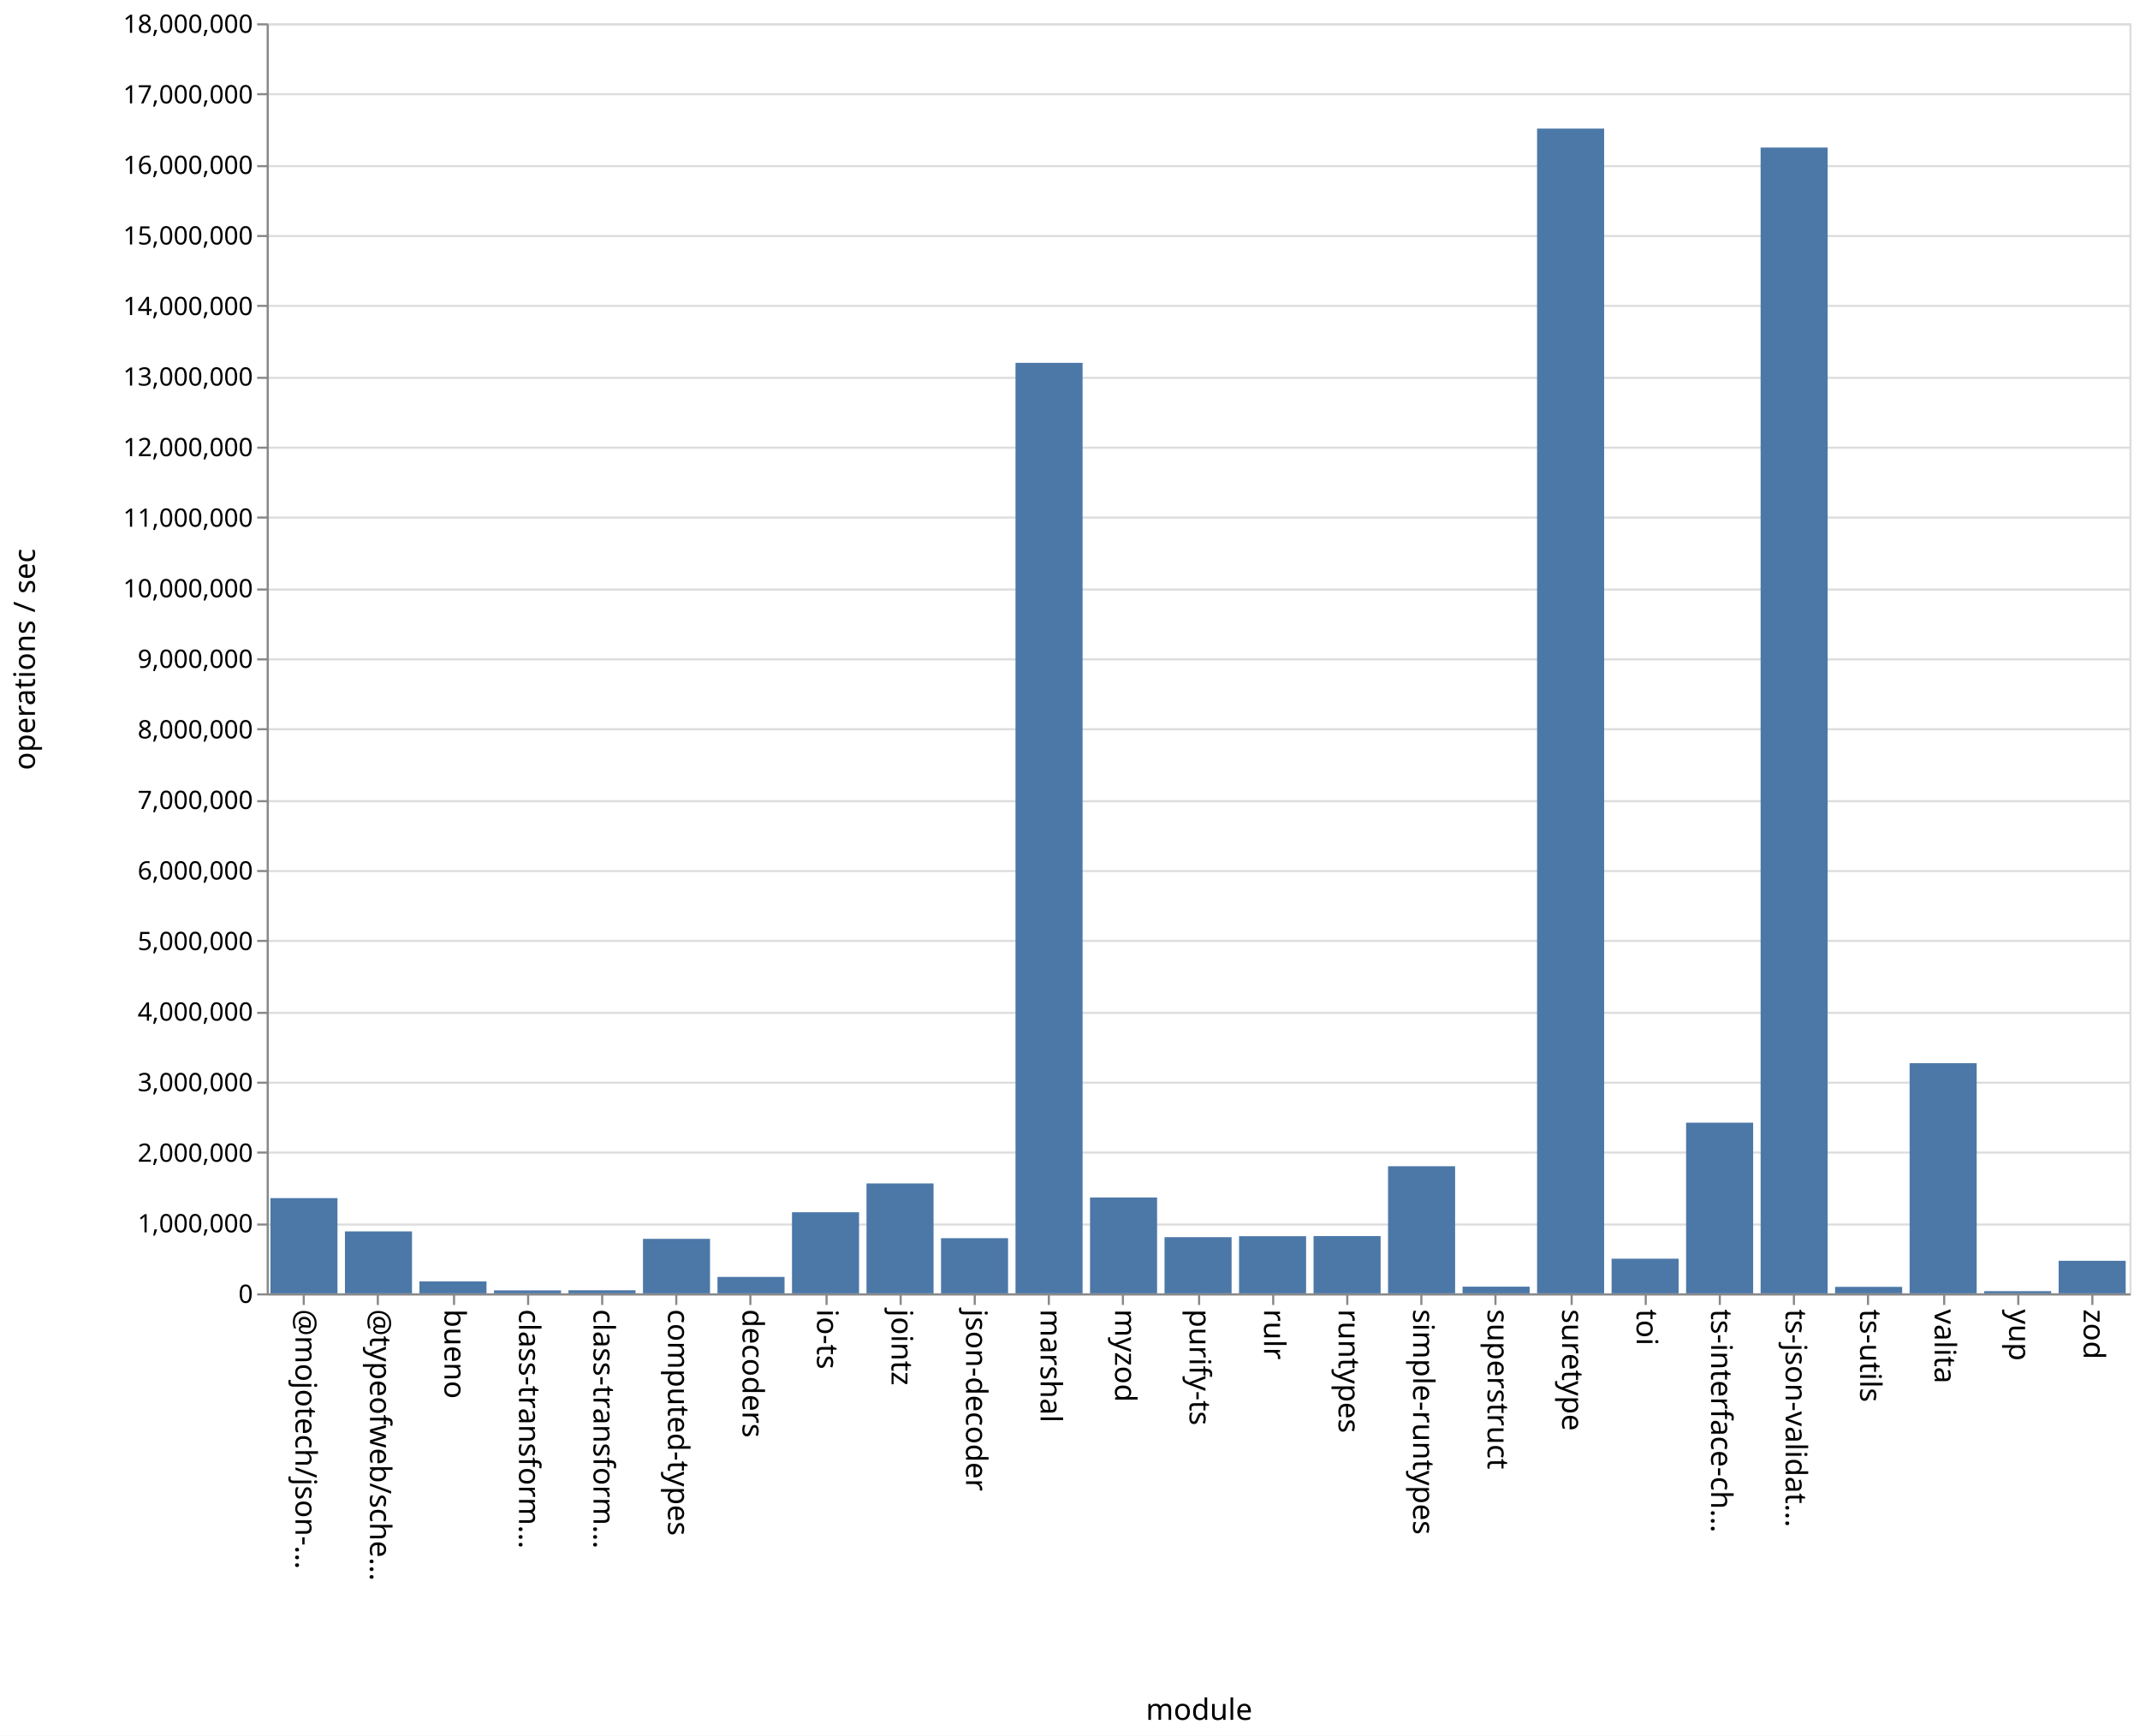
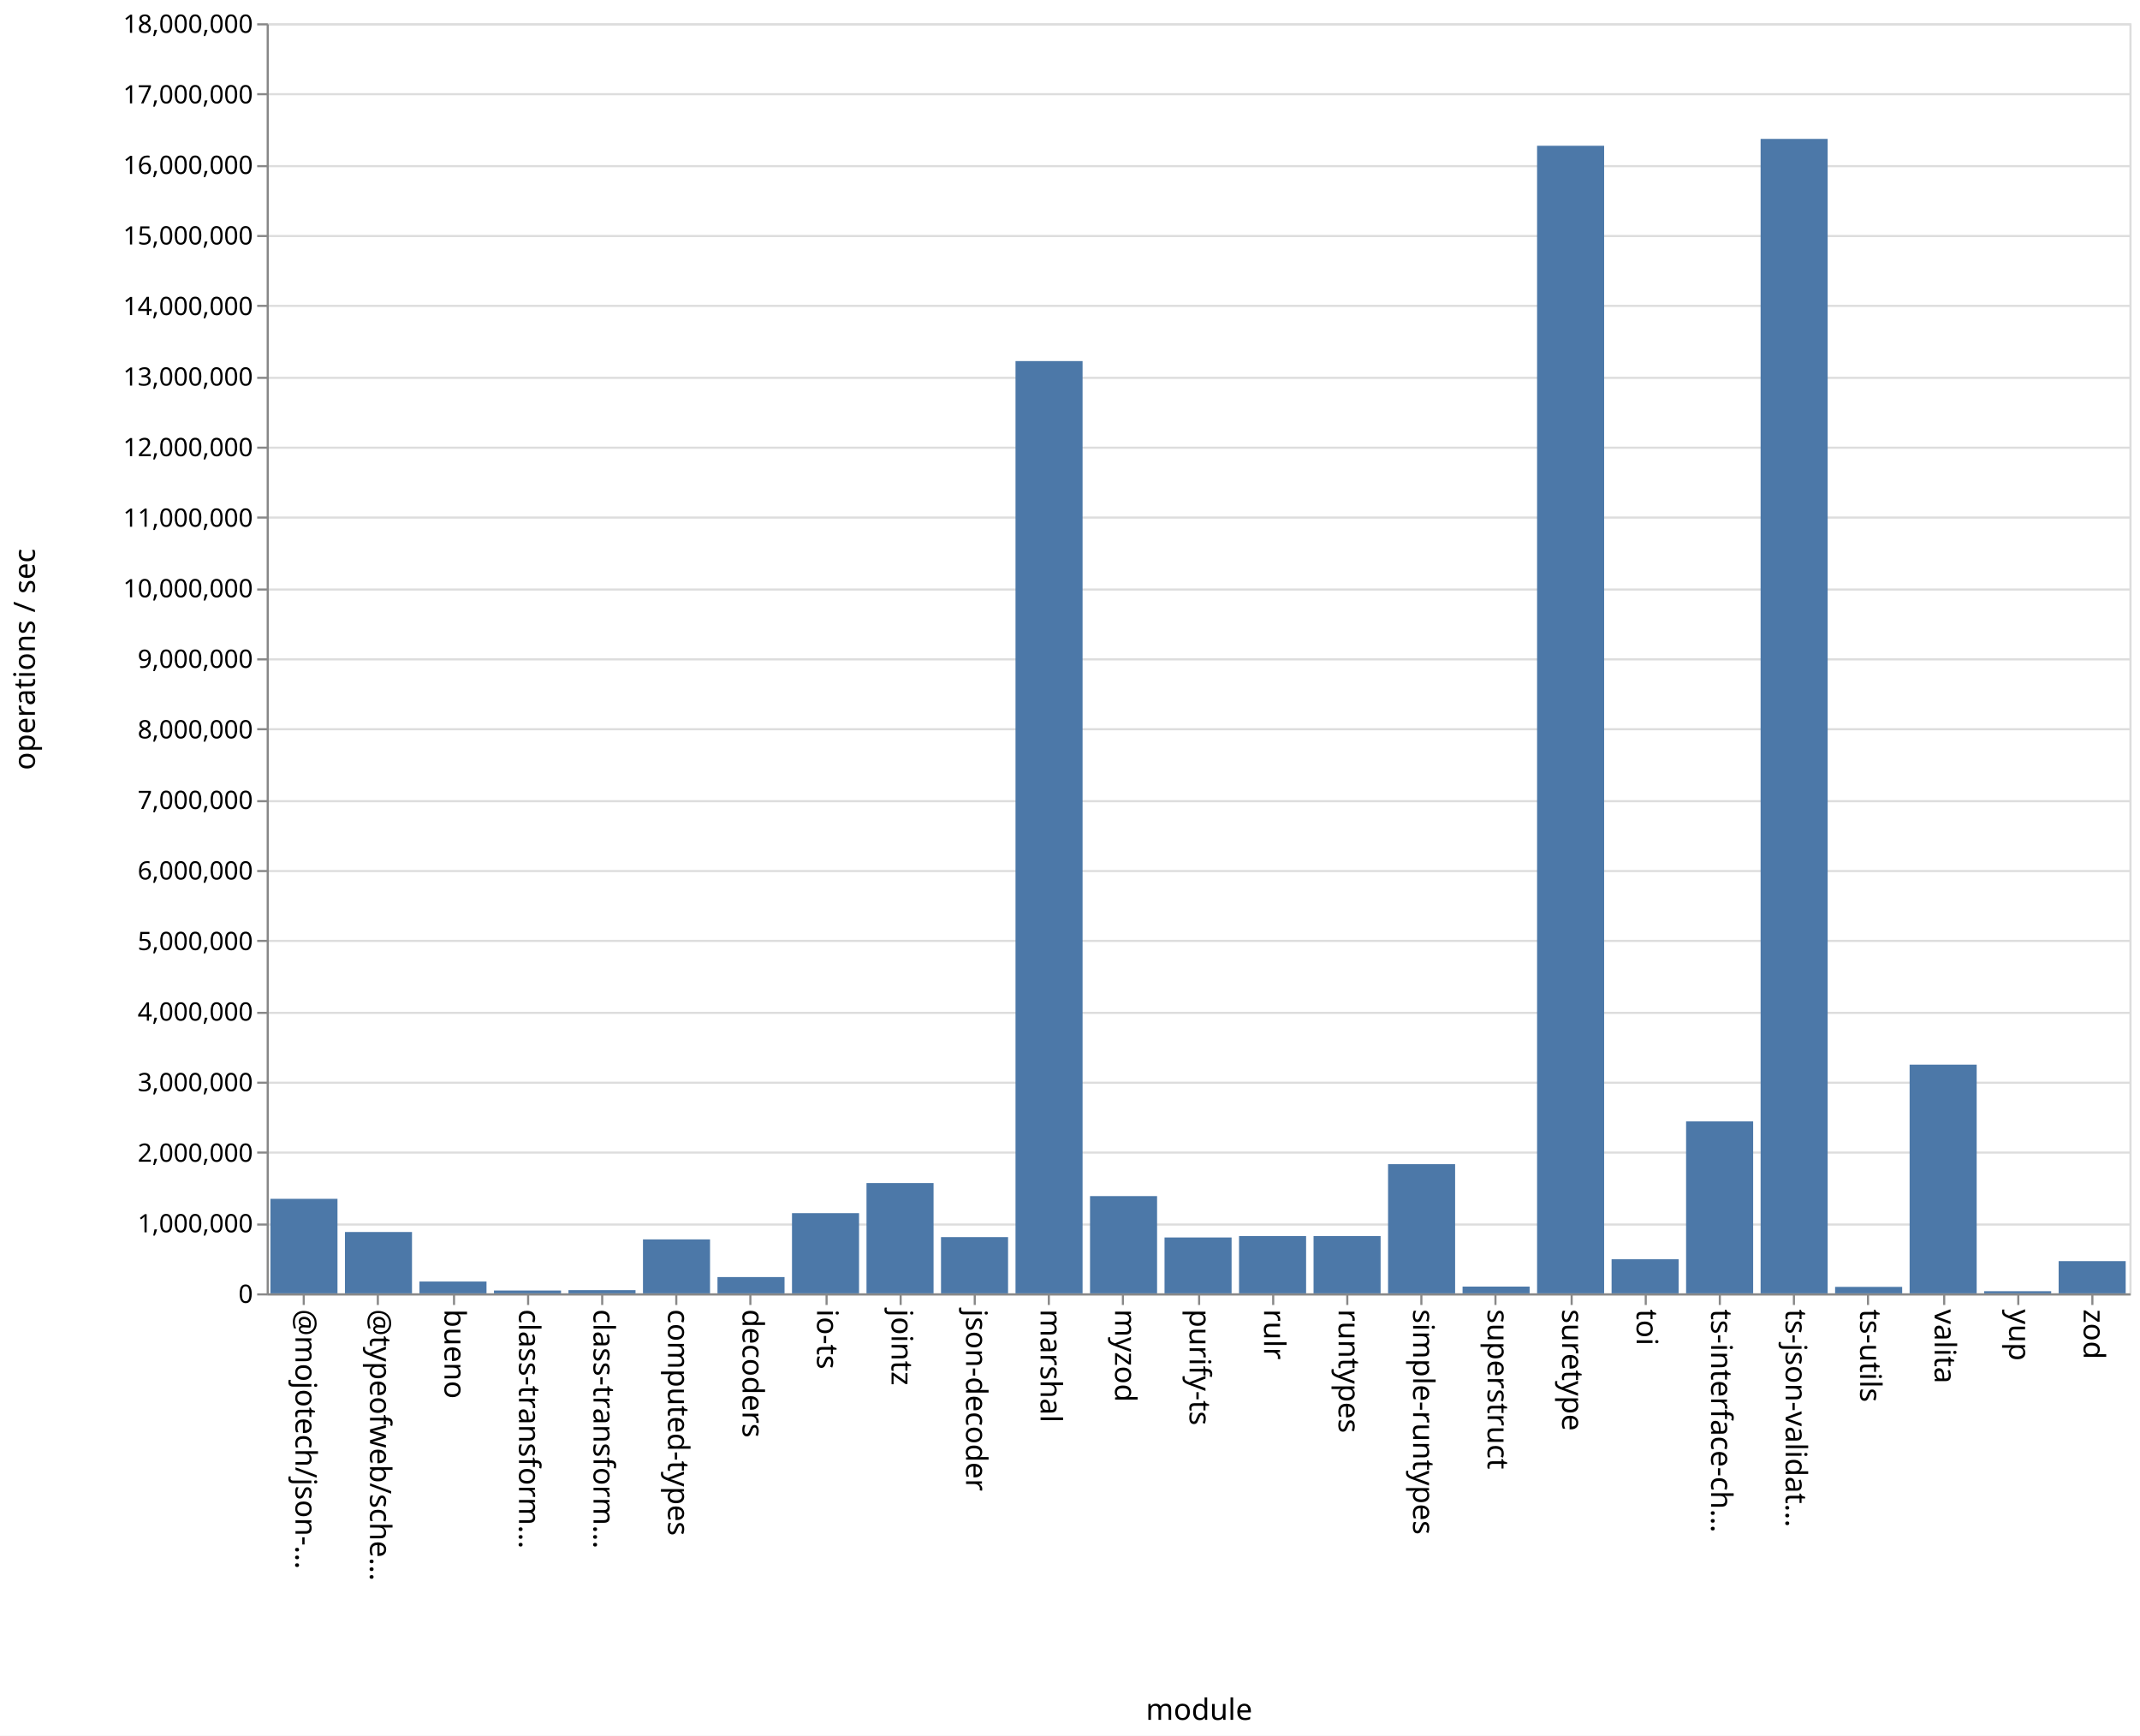
<svg xmlns="http://www.w3.org/2000/svg" class="marks" width="1011" height="820">
  <path fill="#fff" d="M0 0h1011v820H0z" />
  <g class="mark-group role-frame root" aria-roledescription="group mark container" fill="none" stroke-miterlimit="10">
    <path class="background" aria-hidden="true" d="M126.5 11.5h880v600h-880z" stroke="#ddd" />
    <g class="mark-group role-axis" aria-roledescription="axis" aria-label="Y-axis for a linear scale with values from 0 to 18,000,000">
      <path class="background" aria-hidden="true" d="M126.5 11.5z" pointer-events="none" />
      <g class="mark-rule role-axis-grid" pointer-events="none" stroke="#ddd">
        <path d="M126.5 611.5h880M126.5 578.5h880M126.5 544.5h880M126.5 511.5h880M126.5 478.5h880M126.5 444.5h880M126.5 411.5h880M126.5 378.5h880M126.5 344.5h880M126.5 311.5h880M126.5 278.5h880M126.5 244.5h880M126.5 211.5h880M126.5 178.5h880M126.5 144.5h880M126.5 111.5h880M126.5 78.5h880M126.5 44.5h880M126.5 11.5h880" />
      </g>
    </g>
    <g class="mark-group role-axis" aria-roledescription="axis" aria-label="X-axis titled 'module' for a discrete scale with 25 values: @mojotech/json-type-validation, @typeofweb/schema, bueno, class-transformer-validator-async, class-transformer-validator-sync, ending with zod">
      <path class="background" aria-hidden="true" d="M126.5 611.5z" pointer-events="none" />
      <g class="mark-rule role-axis-tick" pointer-events="none" stroke="#888">
        <path d="M143.5 611.5v5M178.5 611.5v5M214.5 611.5v5M249.5 611.5v5M284.5 611.5v5M319.5 611.5v5M354.5 611.5v5M390.5 611.5v5M425.5 611.5v5M460.5 611.5v5M495.5 611.5v5M530.5 611.5v5M566.5 611.5v5M601.5 611.5v5M636.5 611.5v5M671.5 611.5v5M706.5 611.5v5M742.5 611.5v5M777.5 611.5v5M812.5 611.5v5M847.5 611.5v5M882.5 611.5v5M918.5 611.5v5M953.5 611.5v5M988.5 611.5v5" />
      </g>
      <g class="mark-text role-axis-label" pointer-events="none" font-family="sans-serif" font-size="14" fill="#000">
        <text transform="rotate(90 -239.45 379.05)">@mojotech/json-…</text>
        <text transform="rotate(90 -221.85 396.65)">@typeofweb/sche…</text>
        <text transform="rotate(90 -204.25 414.25)">bueno</text>
        <text transform="rotate(90 -186.65 431.85)">class-transform…</text>
        <text transform="rotate(90 -169.05 449.45)">class-transform…</text>
        <text transform="rotate(90 -151.45 467.05)">computed-types</text>
        <text transform="rotate(90 -133.85 484.65)">decoders</text>
        <text transform="rotate(90 -116.25 502.25)">io-ts</text>
        <text transform="rotate(90 -98.65 519.85)">jointz</text>
        <text transform="rotate(90 -81.05 537.45)">json-decoder</text>
        <text transform="rotate(90 -63.45 555.05)">marshal</text>
        <text transform="rotate(90 -45.85 572.65)">myzod</text>
        <text transform="rotate(90 -28.25 590.25)">purify-ts</text>
        <text transform="rotate(90 -10.65 607.85)">rulr</text>
        <text transform="rotate(90 6.95 625.45)">runtypes</text>
        <text transform="rotate(90 24.55 643.05)">simple-runtypes</text>
        <text transform="rotate(90 42.15 660.65)">superstruct</text>
        <text transform="rotate(90 59.75 678.25)">suretype</text>
        <text transform="rotate(90 77.35 695.85)">toi</text>
        <text transform="rotate(90 94.95 713.45)">ts-interface-ch…</text>
        <text transform="rotate(90 112.55 731.05)">ts-json-validat…</text>
        <text transform="rotate(90 130.15 748.65)">ts-utils</text>
        <text transform="rotate(90 147.75 766.25)">valita</text>
        <text transform="rotate(90 165.35 783.85)">yup</text>
        <text transform="rotate(90 182.95 801.45)">zod</text>
      </g>
      <path stroke="#888" d="M126.5 611.5h880" class="mark-rule role-axis-domain" pointer-events="none" />
      <text text-anchor="middle" transform="translate(566.5 812.5)" font-family="sans-serif" font-size="14" fill="#000" class="mark-text role-axis-title" pointer-events="none">module</text>
    </g>
    <g class="mark-group role-axis" aria-roledescription="axis" aria-label="Y-axis titled 'operations / sec' for a linear scale with values from 0 to 18,000,000">
      <path class="background" aria-hidden="true" d="M126.5 11.5z" pointer-events="none" />
      <g class="mark-rule role-axis-tick" pointer-events="none" stroke="#888">
        <path d="M126.5 611.5h-5M126.5 578.5h-5M126.5 544.5h-5M126.5 511.5h-5M126.5 478.5h-5M126.5 444.5h-5M126.5 411.5h-5M126.5 378.5h-5M126.5 344.5h-5M126.5 311.5h-5M126.5 278.5h-5M126.5 244.5h-5M126.5 211.5h-5M126.5 178.5h-5M126.5 144.5h-5M126.5 111.5h-5M126.5 78.5h-5M126.5 44.5h-5M126.5 11.5h-5" />
      </g>
      <g class="mark-text role-axis-label" pointer-events="none" text-anchor="end" font-family="sans-serif" font-size="12" fill="#000">
        <text transform="translate(119.5 615.5)">0</text>
        <text transform="translate(119.5 582.167)">1,000,000</text>
        <text transform="translate(119.5 548.833)">2,000,000</text>
        <text transform="translate(119.5 515.5)">3,000,000</text>
        <text transform="translate(119.5 482.167)">4,000,000</text>
        <text transform="translate(119.5 448.833)">5,000,000</text>
        <text transform="translate(119.5 415.5)">6,000,000</text>
        <text transform="translate(119.5 382.167)">7,000,000</text>
        <text transform="translate(119.5 348.833)">8,000,000</text>
        <text transform="translate(119.5 315.5)">9,000,000</text>
        <text transform="translate(119.5 282.167)">10,000,000</text>
        <text transform="translate(119.5 248.833)">11,000,000</text>
        <text transform="translate(119.5 215.5)">12,000,000</text>
        <text transform="translate(119.5 182.167)">13,000,000</text>
        <text transform="translate(119.5 148.833)">14,000,000</text>
        <text transform="translate(119.5 115.5)">15,000,000</text>
        <text transform="translate(119.5 82.167)">16,000,000</text>
        <text transform="translate(119.5 48.833)">17,000,000</text>
        <text transform="translate(119.5 15.5)">18,000,000</text>
      </g>
      <path stroke="#888" d="M126.5 611.5v-600" class="mark-rule role-axis-domain" pointer-events="none" />
      <text text-anchor="middle" transform="rotate(-90 164 147.5)" font-family="sans-serif" font-size="14" fill="#000" class="mark-text role-axis-title" pointer-events="none">operations / sec</text>
    </g>
    <g class="mark-rect role-mark marks" aria-roledescription="rect mark container" fill="#4c78a8">
-       <path d="M198.16 605.356h31.68V611h-31.68zM233.36 609.6h31.68v1.4h-31.68zM268.56 609.55h31.68V611h-31.68zM303.76 585.255h31.68V611h-31.68zM338.96 603.243h31.68V611h-31.68zM374.16 572.69h31.68V611h-31.68zM409.36 559.075h31.68V611h-31.68zM444.56 584.946h31.68V611h-31.68zM479.76 171.414h31.68V611h-31.68zM127.76 566.014h31.68V611h-31.68zM514.96 565.723h31.68V611h-31.68zM550.16 584.463h31.68V611h-31.68zM585.36 584.009h31.68V611h-31.68zM620.56 583.96h31.68V611h-31.68zM655.76 550.962h31.68V611h-31.68zM690.96 607.847h31.68V611h-31.68zM726.16 60.755h31.68V611h-31.68zM761.36 594.63h31.68V611h-31.68zM796.56 530.379h31.68V611h-31.68zM831.76 69.706h31.68V611h-31.68zM866.96 607.934h31.68V611h-31.68zM162.96 581.737h31.68V611h-31.68zM902.16 502.275h31.68V611h-31.68zM937.36 609.971h31.68V611h-31.68zM972.56 595.626h31.68V611h-31.68z" />
+       <path d="M198.16 605.42h31.68V611h-31.68zM233.36 609.662h31.68V611h-31.68zM268.56 609.49h31.68V611h-31.68zM303.76 585.514h31.68V611h-31.68zM338.96 603.312h31.68V611h-31.68zM374.16 573.121h31.68V611h-31.68zM409.36 558.917h31.68V611h-31.68zM444.56 584.44h31.68V611h-31.68zM479.76 170.58h31.68V611h-31.68zM127.76 566.35h31.68V611h-31.68zM514.96 565.066h31.68V611h-31.68zM550.16 584.606h31.68V611h-31.68zM585.36 583.955h31.68V611h-31.68zM620.56 583.945h31.68V611h-31.68zM655.76 549.972h31.68V611h-31.68zM690.96 607.812h31.68V611h-31.68zM726.16 68.86h31.68V611h-31.68zM761.36 594.9h31.68V611h-31.68zM796.56 529.765h31.68V611h-31.68zM831.76 65.619h31.68V611h-31.68zM866.96 607.951h31.68V611h-31.68zM162.96 582.025h31.68V611h-31.68zM902.16 502.962h31.68V611h-31.68zM937.36 609.991h31.68V611h-31.68zM972.56 595.78h31.68V611h-31.68z" />
    </g>
  </g>
</svg>
